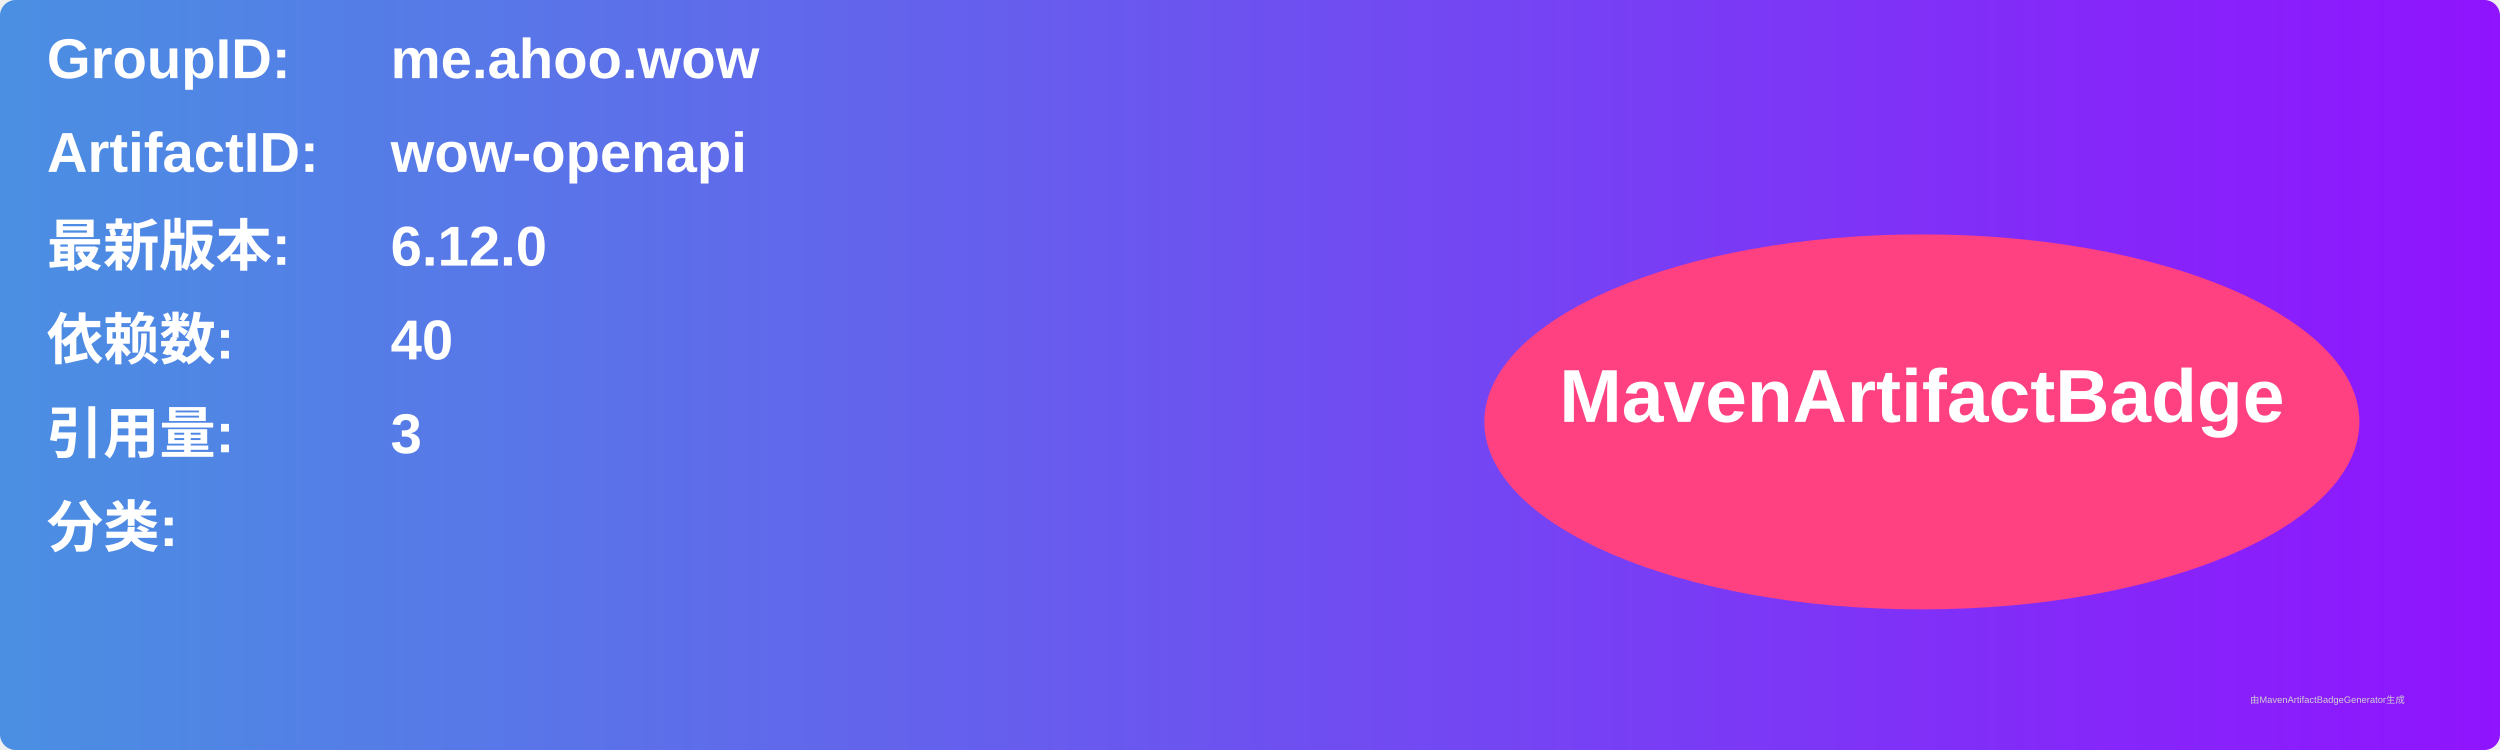
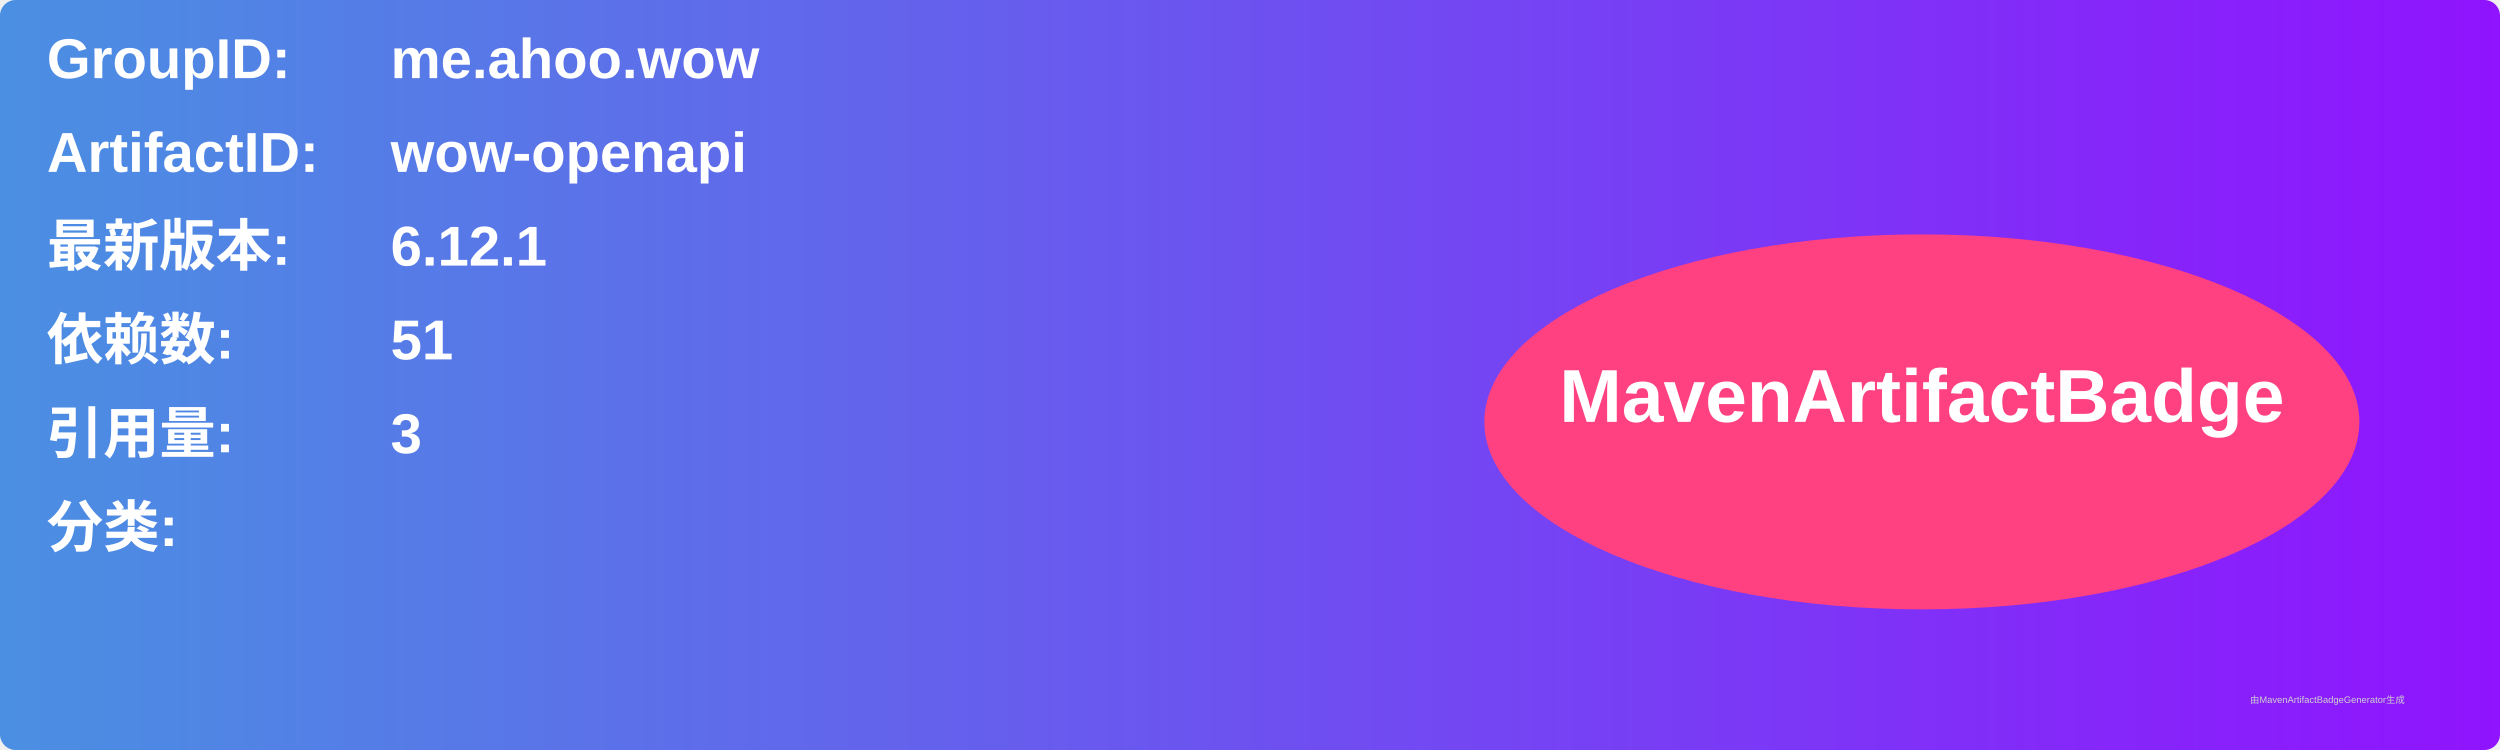
<svg xmlns="http://www.w3.org/2000/svg" width="800" height="240" viewBox="0 0 800 240">
  <linearGradient id="grad" x1="0%" y1="0%" x2="100%" y2="0%">
    <stop offset="0%" stop-color="#4a90e2" />
    <stop offset="100%" stop-color="#9013fe" />
  </linearGradient>
  <rect width="100%" height="100%" rx="5" ry="5" fill="url(#grad)" />
  <g transform="translate(15, 15)">
    <text x="0" y="10" font-family="Arial" font-size="18" fill="white" font-weight="bold" width="260">GroupID:</text>
    <text x="110" y="10" font-family="Arial" font-size="18" fill="white" font-weight="bold" width="460">me.ahoo.wow</text>
    <text x="0" y="40" font-family="Arial" font-size="18" fill="white" font-weight="bold" width="260">ArtifactID:</text>
    <text x="110" y="40" font-family="Arial" font-size="18" fill="white" font-weight="bold" width="460">wow-openapi</text>
    <text x="0" y="70" font-family="Arial" font-size="18" fill="white" font-weight="bold">最新版本:</text>
    <text x="110" y="70" font-family="Arial" font-size="18" fill="white" font-weight="bold">
-       <tspan font-weight="bold">6.12.0</tspan>
+       <tspan font-weight="bold">6.12.1</tspan>
    </text>
    <text x="0" y="100" font-family="Arial" font-size="18" fill="white" font-weight="bold">依赖数: </text>
    <text x="110" y="100" font-family="Arial" font-size="18" fill="white">
-       <tspan font-weight="bold">40</tspan>
+       <tspan font-weight="bold">51</tspan>
    </text>
    <text x="0" y="130" font-family="Arial" font-size="18" fill="white" font-weight="bold">引用量: </text>
    <text x="110" y="130" font-family="Arial" font-size="18" fill="white">
      <tspan font-weight="bold">3</tspan>
    </text>
    <text x="0" y="160" font-family="Arial" font-size="18" fill="white" font-weight="bold">分类:</text>
    <text x="10" y="190" font-family="Arial" font-size="10" fill="white">
      <tspan font-weight="bold" />
    </text>
    <ellipse cx="600" cy="120" rx="140" ry="60" fill="#ff4081" />
    <text x="600" y="120" text-anchor="middle" font-family="Arial" font-size="24" fill="white" font-weight="bold">MavenArtifactBadge</text>
  </g>
  <text x="720" y="225" font-family="Arial" font-size="3" fill="#d0d0d0">由MavenArtifactBadgeGenerator生成</text>
</svg>
